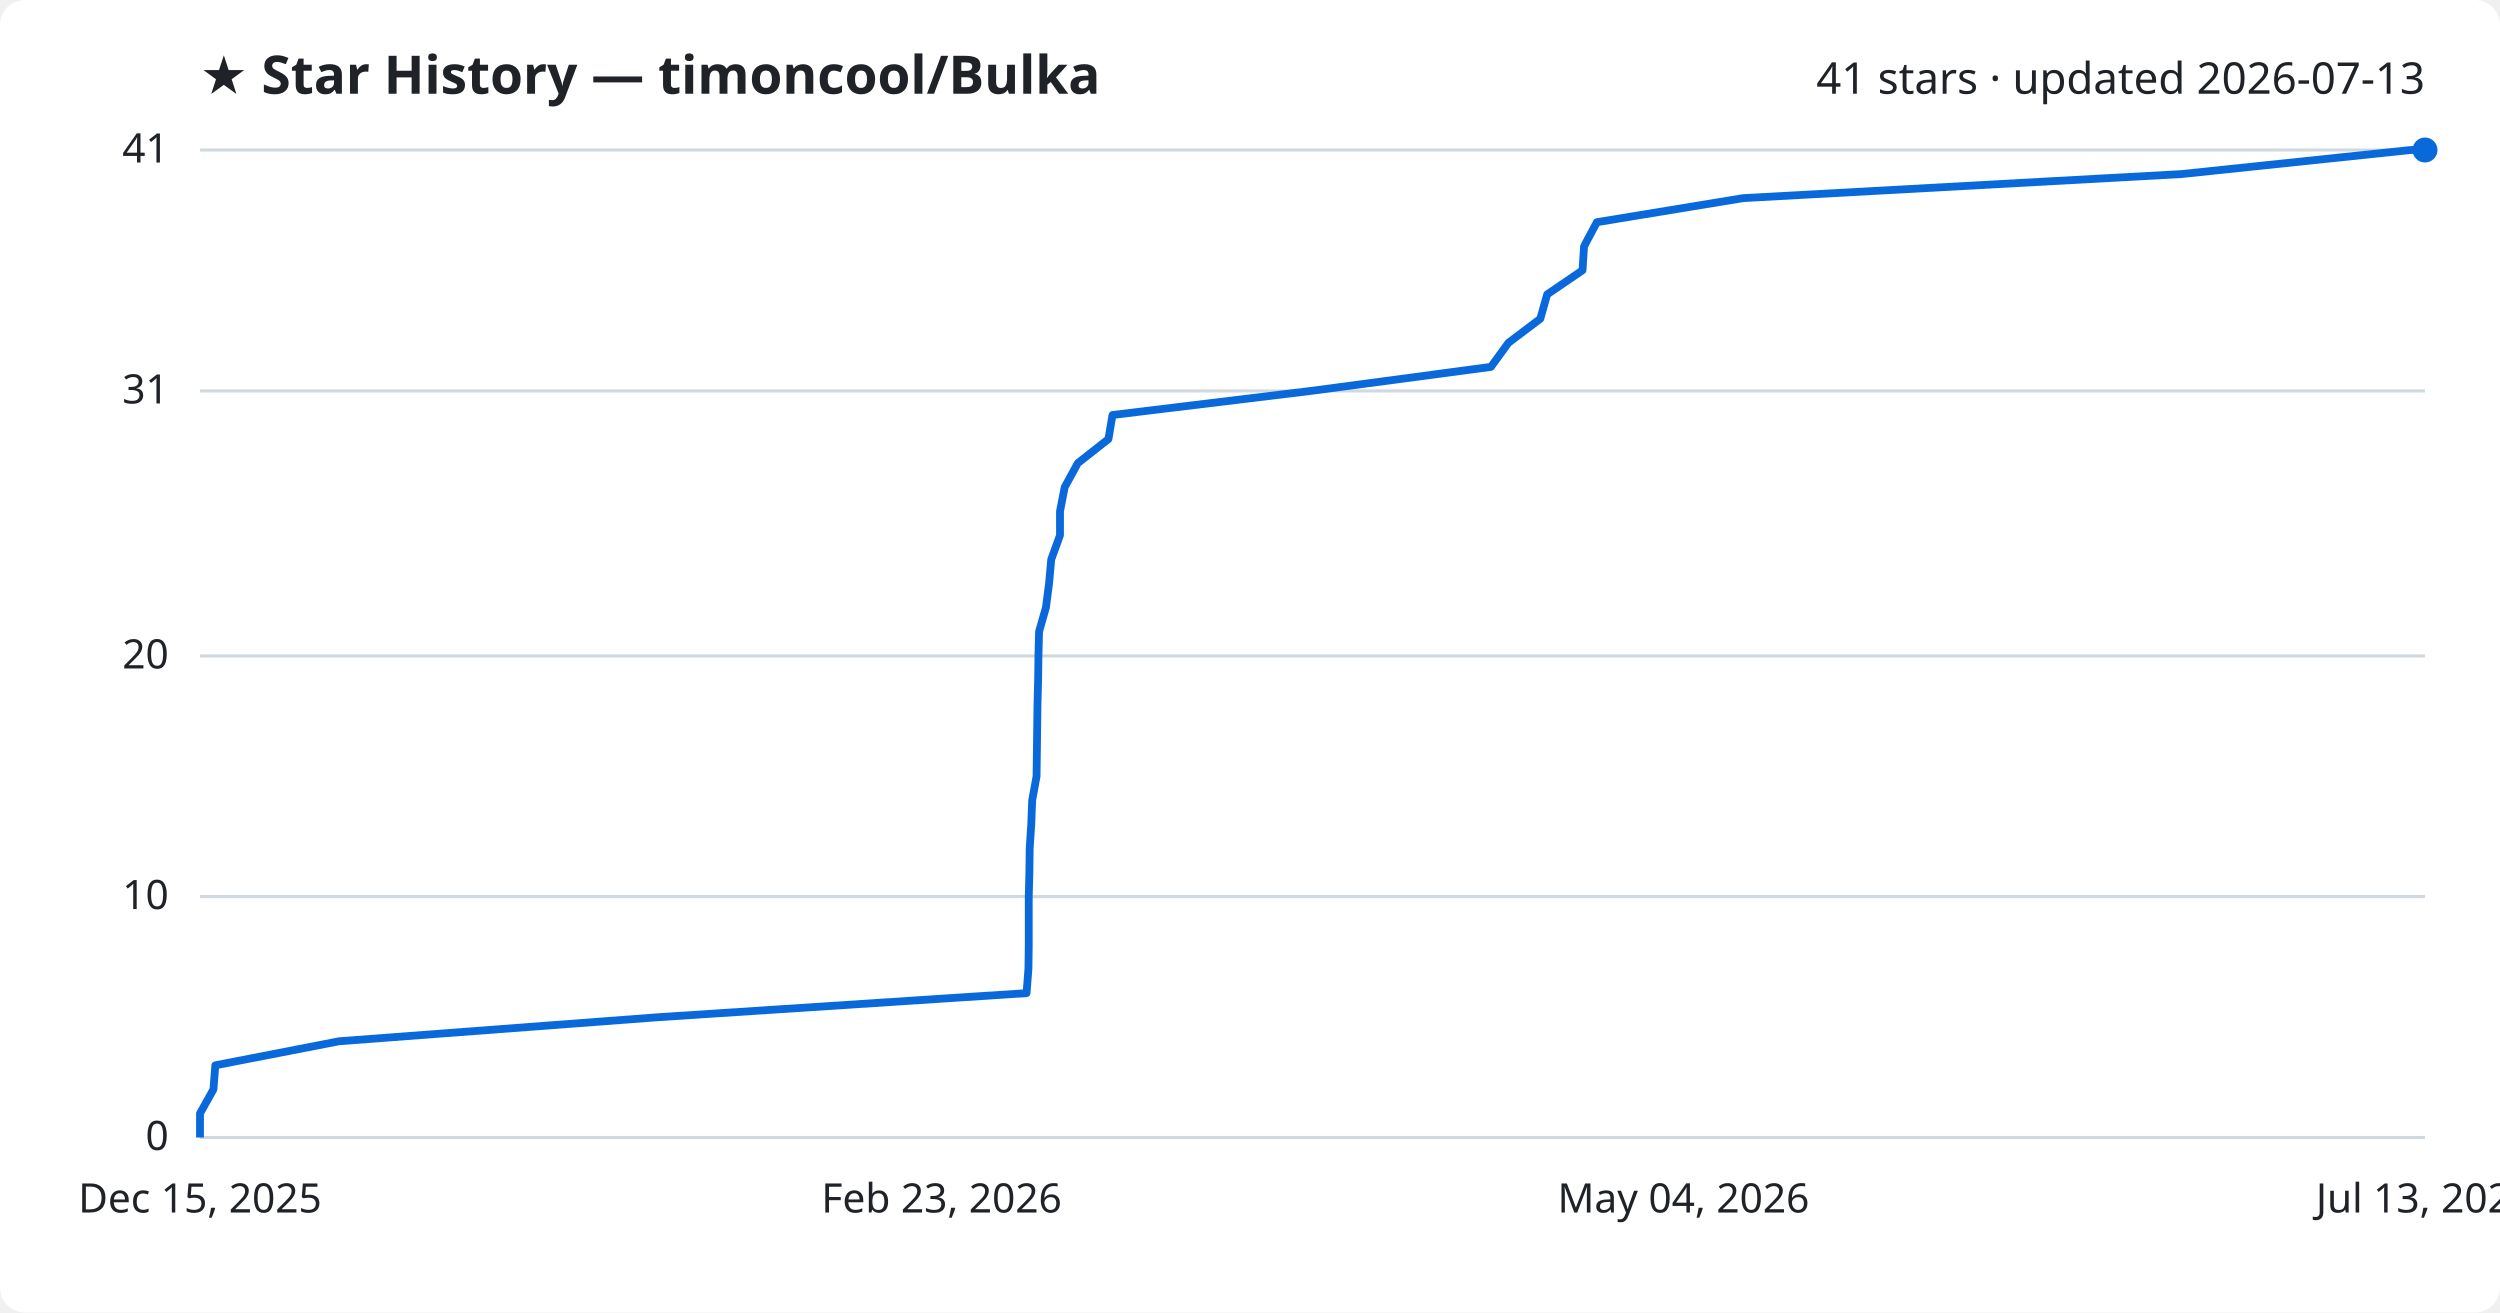
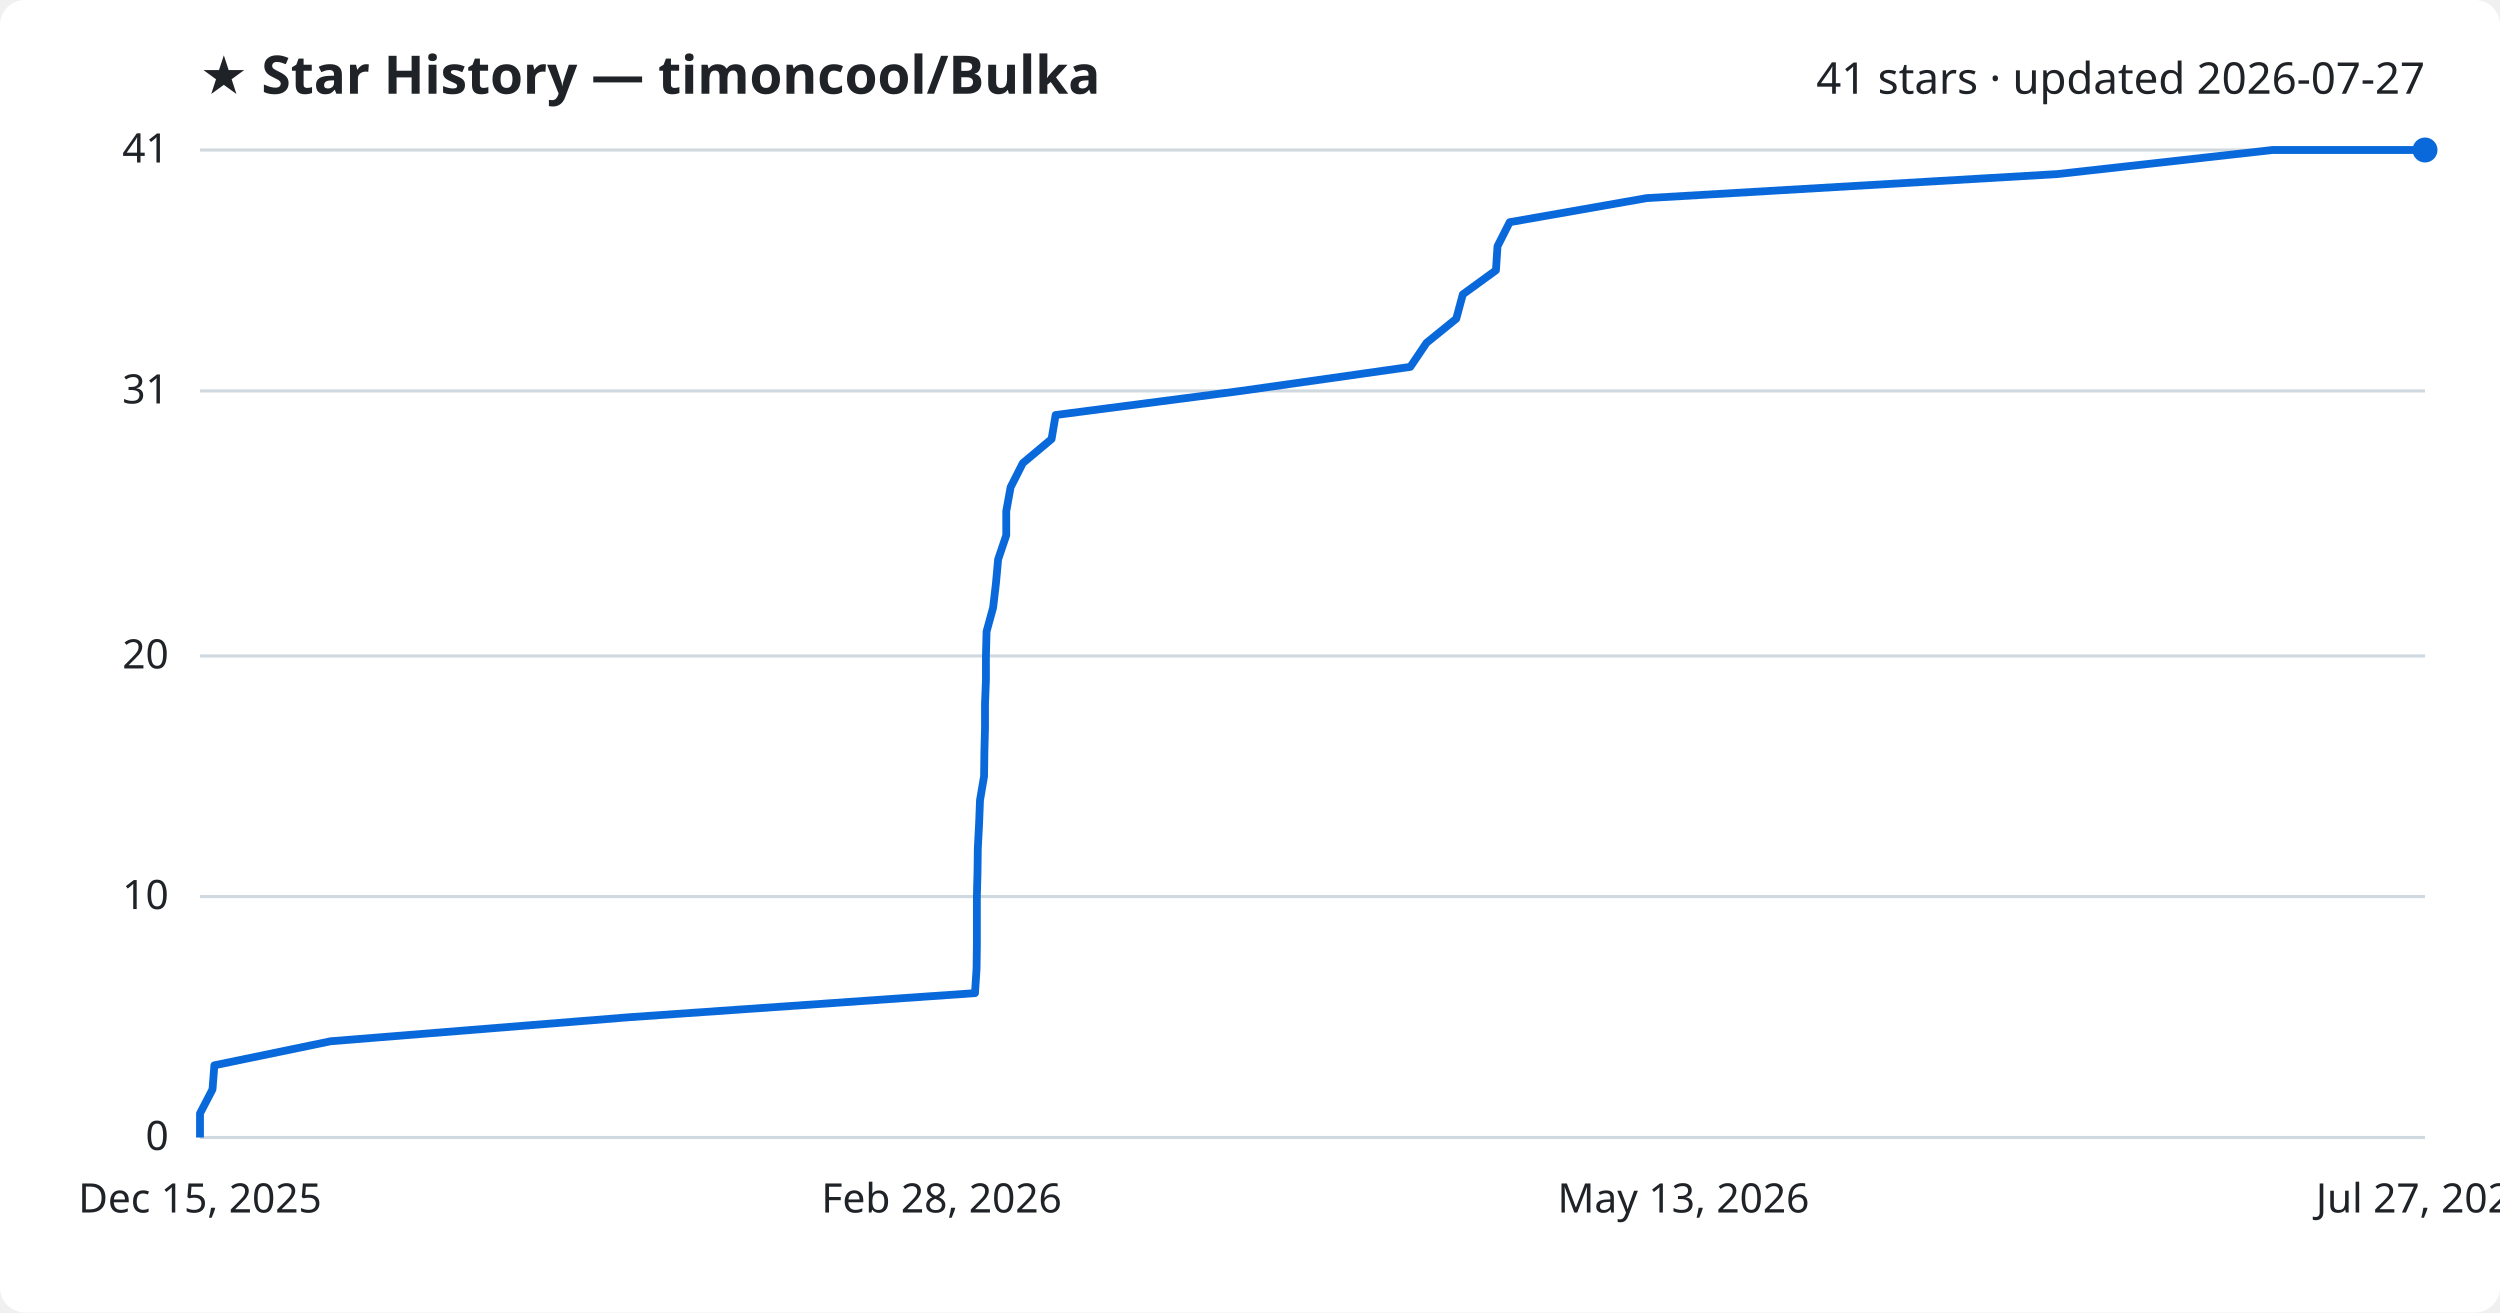
<svg xmlns="http://www.w3.org/2000/svg" viewBox="0 0 800 420" font-family="Segoe UI, sans-serif">
  <rect width="800" height="420" fill="#ffffff" rx="8" />
  <text x="64" y="30" fill="#1f2328" font-size="17" font-weight="700">★ Star History — timoncool/Bulka</text>
-   <text x="776" y="30" fill="#1f2328" font-size="14" text-anchor="end">41 stars · updated 2026-07-13</text>
+   <text x="776" y="30" fill="#1f2328" font-size="14" text-anchor="end">41 stars · updated 2026-07-27</text>
  <line x1="64" y1="364.0" x2="776" y2="364.0" stroke="#d1d9e0" stroke-width="1" />
  <text x="54" y="368.0" fill="#1f2328" font-size="13" text-anchor="end">0</text>
  <line x1="64" y1="286.9" x2="776" y2="286.9" stroke="#d1d9e0" stroke-width="1" />
  <text x="54" y="290.9" fill="#1f2328" font-size="13" text-anchor="end">10</text>
  <line x1="64" y1="209.9" x2="776" y2="209.9" stroke="#d1d9e0" stroke-width="1" />
  <text x="54" y="213.9" fill="#1f2328" font-size="13" text-anchor="end">20</text>
  <line x1="64" y1="125.1" x2="776" y2="125.1" stroke="#d1d9e0" stroke-width="1" />
  <text x="54" y="129.1" fill="#1f2328" font-size="13" text-anchor="end">31</text>
  <line x1="64" y1="48.0" x2="776" y2="48.0" stroke="#d1d9e0" stroke-width="1" />
  <text x="54" y="52.0" fill="#1f2328" font-size="13" text-anchor="end">41</text>
-   <path d="M64.0,364.0 L64.0,356.3 L68.3,348.6 L68.9,340.9 L108.5,333.2 L210.7,325.5 L328.5,317.8 L329.1,310.0 L329.2,302.3 L329.2,294.6 L329.2,286.9 L329.4,279.2 L329.5,271.5 L330.0,263.8 L330.3,256.1 L331.7,248.4 L331.8,240.7 L331.9,233.0 L332.0,225.3 L332.2,217.6 L332.3,209.9 L332.5,202.1 L334.7,194.4 L335.7,186.7 L336.4,179.0 L339.2,171.3 L339.2,163.6 L340.7,155.9 L344.9,148.2 L354.7,140.5 L356.0,132.8 L419.4,125.1 L477.1,117.4 L482.7,109.7 L492.9,102.0 L495.1,94.2 L506.4,86.5 L506.9,78.8 L511.0,71.1 L557.8,63.4 L698.1,55.7 L771.4,48.0 L776.0,48.0" fill="none" stroke="#0969da" stroke-width="2.5" stroke-linejoin="round" />
+   <path d="M64.0,364.0 L64.0,356.3 L68.0,348.6 L68.6,340.9 L105.8,333.2 L201.5,325.5 L312.0,317.8 L312.5,310.0 L312.6,302.3 L312.6,294.6 L312.6,286.9 L312.8,279.2 L312.9,271.5 L313.3,263.8 L313.6,256.1 L314.9,248.4 L315.0,240.7 L315.2,233.0 L315.2,225.3 L315.5,217.6 L315.5,209.9 L315.7,202.1 L317.8,194.4 L318.7,186.7 L319.4,179.0 L322.0,171.3 L322.0,163.6 L323.4,155.9 L327.3,148.2 L336.5,140.5 L337.8,132.8 L397.1,125.1 L451.3,117.4 L456.5,109.7 L466.0,102.0 L468.1,94.2 L478.7,86.5 L479.2,78.8 L483.1,71.1 L526.9,63.4 L658.4,55.7 L727.2,48.0 L776.0,48.0" fill="none" stroke="#0969da" stroke-width="2.5" stroke-linejoin="round" />
  <circle cx="776.0" cy="48.0" r="4" fill="#0969da" />
  <text x="64.0" y="388" fill="#1f2328" font-size="13" text-anchor="middle">Dec 15, 2025</text>
-   <text x="301.3" y="388" fill="#1f2328" font-size="13" text-anchor="middle">Feb 23, 2026</text>
-   <text x="538.7" y="388" fill="#1f2328" font-size="13" text-anchor="middle">May 04, 2026</text>
-   <text x="776.0" y="388" fill="#1f2328" font-size="13" text-anchor="middle">Jul 13, 2026</text>
+   <text x="301.3" y="388" fill="#1f2328" font-size="13" text-anchor="middle">Feb 28, 2026</text>
+   <text x="538.7" y="388" fill="#1f2328" font-size="13" text-anchor="middle">May 13, 2026</text>
+   <text x="776.0" y="388" fill="#1f2328" font-size="13" text-anchor="middle">Jul 27, 2026</text>
</svg>
